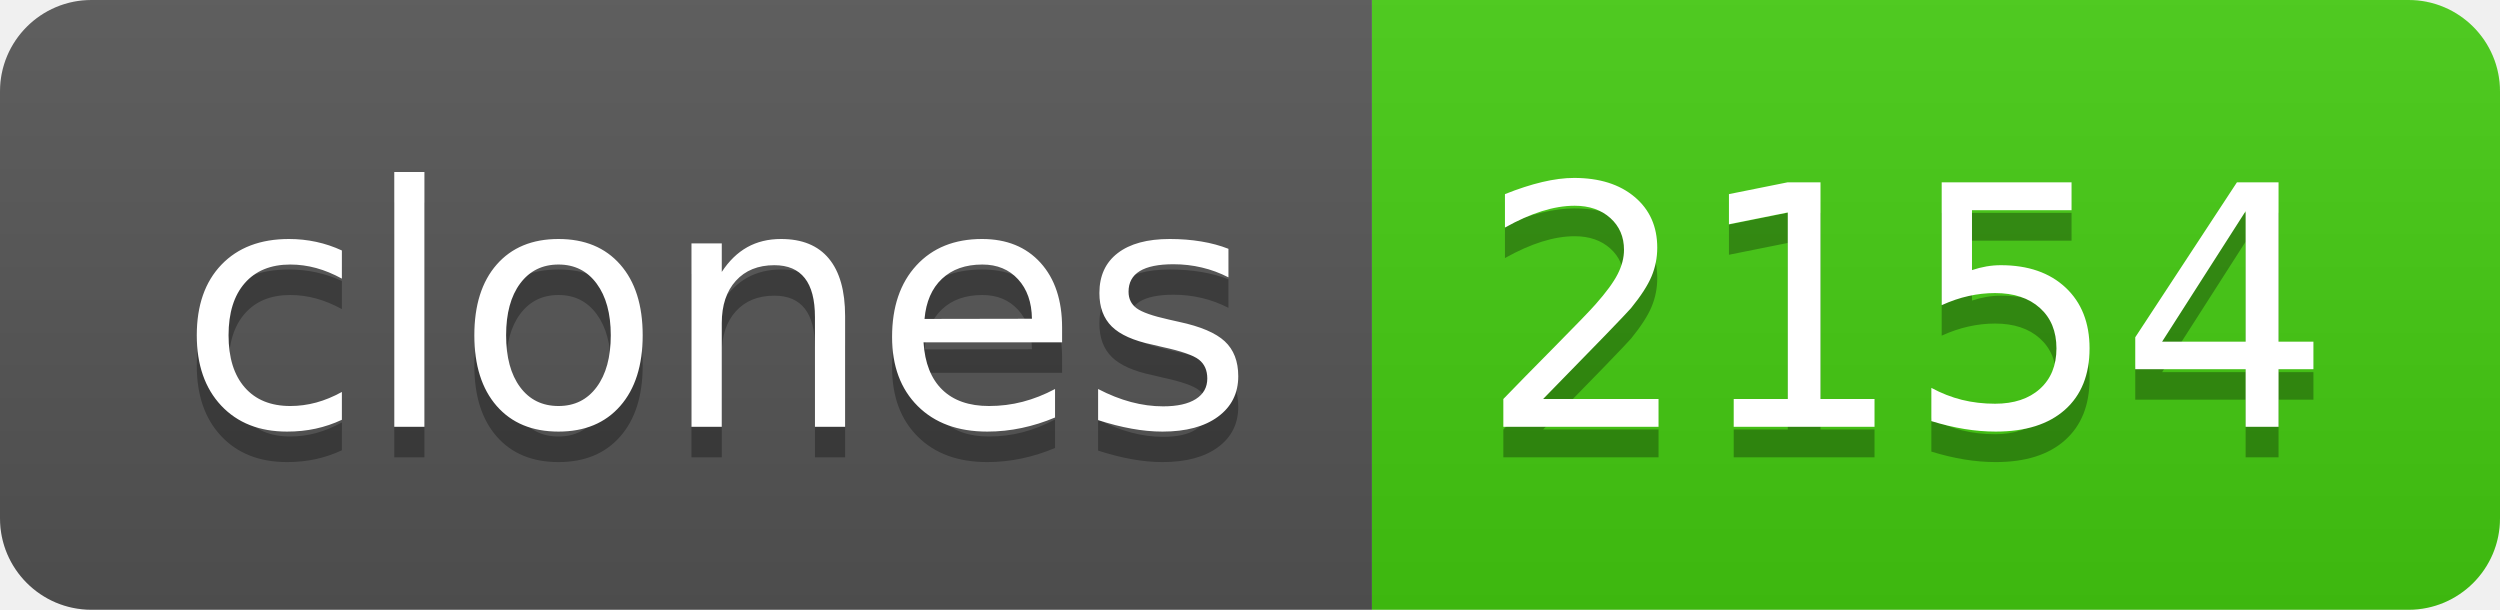
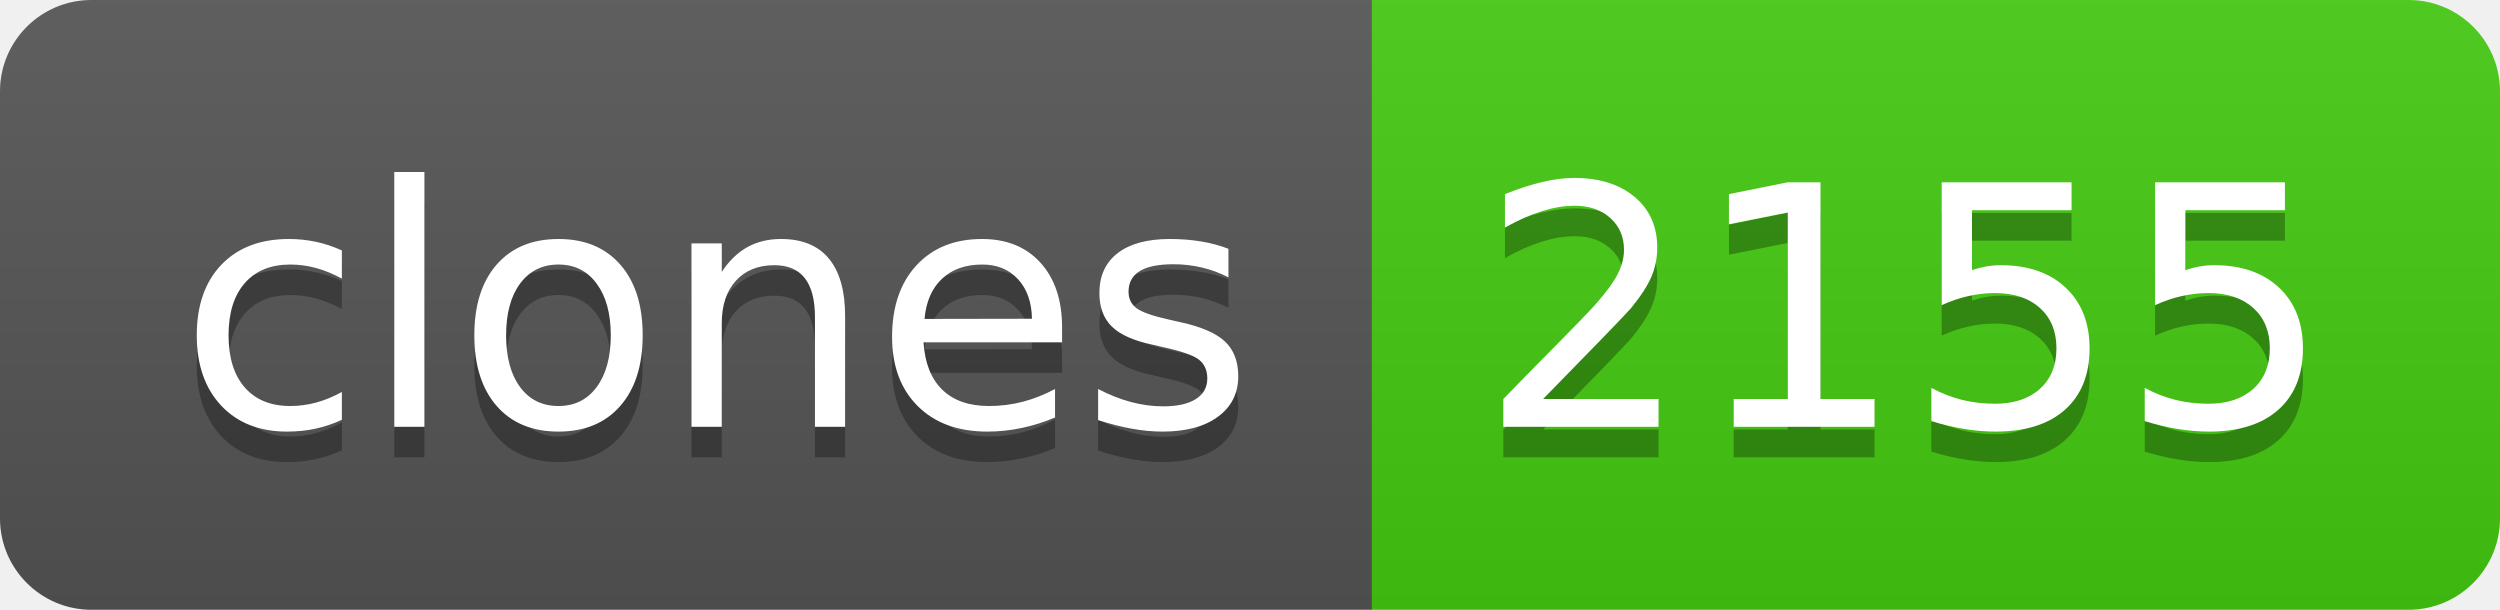
- <svg xmlns="http://www.w3.org/2000/svg" width="82" height="20" role="img" aria-label="clones: 2154">
+ <svg xmlns="http://www.w3.org/2000/svg" width="82" height="20" role="img" aria-label="clones: 2155">
  <linearGradient id="s" x2="0" y2="100%">
    <stop offset="0" stop-color="#bbb" stop-opacity=".1" />
    <stop offset="1" stop-opacity=".1" />
  </linearGradient>
  <clipPath id="r">
    <rect width="82" height="20" rx="3" fill="#fff" />
  </clipPath>
  <g clip-path="url(#r)">
    <rect width="45" height="20" fill="#555" />
    <rect x="45" width="37" height="20" fill="#4c1" />
    <rect width="82" height="20" fill="url(#s)" />
  </g>
  <g fill="#fff" text-anchor="middle" font-family="Verdana,Geneva,DejaVu Sans,sans-serif" text-rendering="geometricPrecision" font-size="110">
    <text aria-hidden="true" x="235" y="150" fill="#010101" fill-opacity=".3" transform="scale(.1)" textLength="350">clones</text>
    <text x="235" y="140" transform="scale(.1)" fill="#fff" textLength="350">clones</text>
-     <text aria-hidden="true" x="625" y="150" fill="#010101" fill-opacity=".3" transform="scale(.1)" textLength="270">2154</text>
-     <text x="625" y="140" transform="scale(.1)" fill="#fff" textLength="270">2154</text>
+     <text aria-hidden="true" x="625" y="150" fill="#010101" fill-opacity=".3" transform="scale(.1)" textLength="270">2155</text>
+     <text x="625" y="140" transform="scale(.1)" fill="#fff" textLength="270">2155</text>
  </g>
</svg>
